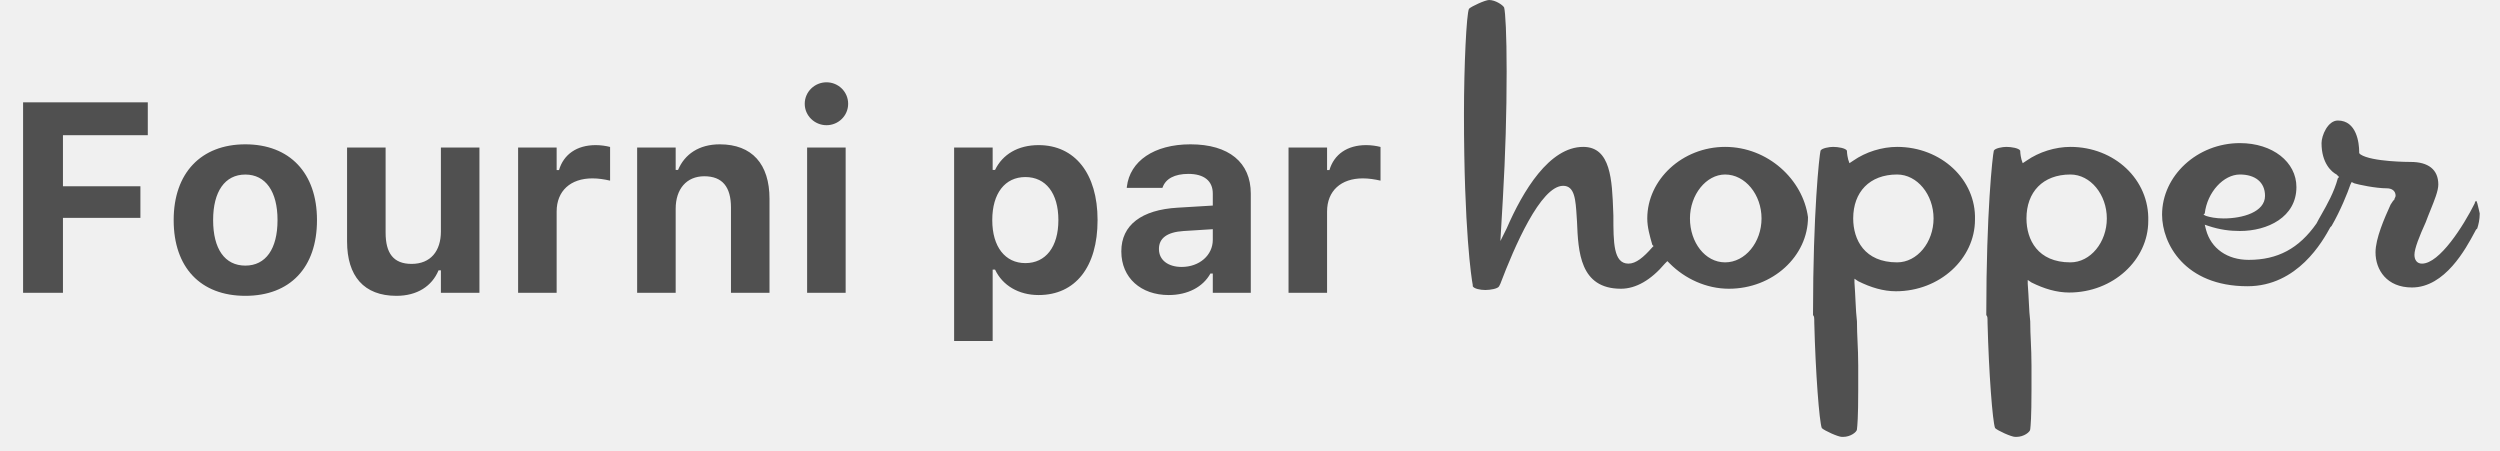
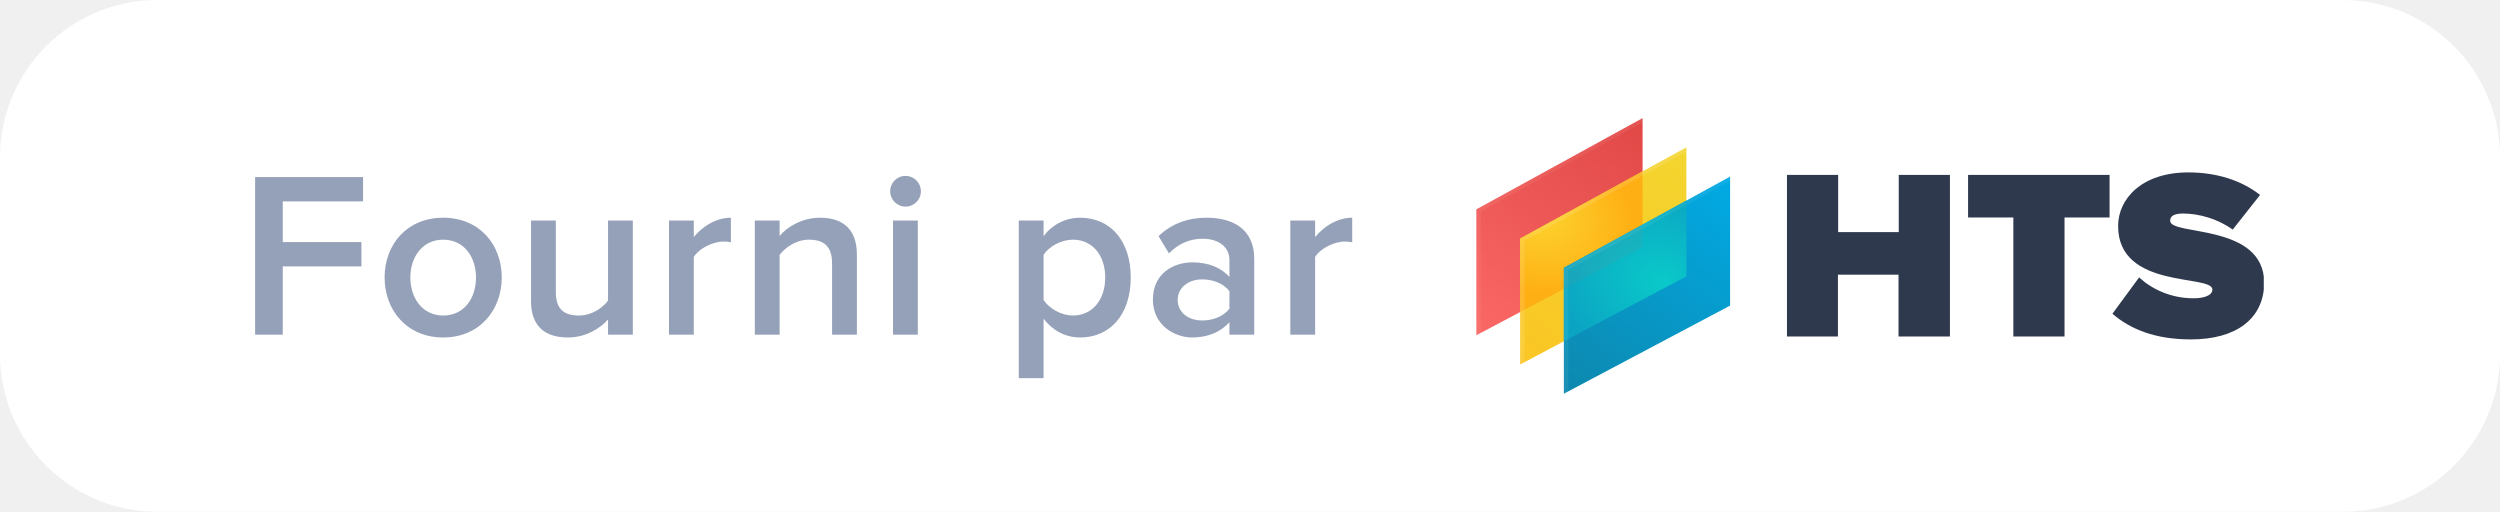
- <svg xmlns="http://www.w3.org/2000/svg" width="111" height="20" viewBox="0 0 111 20" fill="none">
-   <path fill-rule="evenodd" clip-rule="evenodd" d="M73.139 9.699C73.139 7.971 74.7 6.522 76.596 6.522C78.491 6.522 80.052 7.971 80.275 9.643C80.275 11.371 78.714 12.82 76.763 12.82C75.759 12.82 74.812 12.374 74.143 11.705L74.031 11.594L73.92 11.705C73.306 12.43 72.638 12.82 71.969 12.82C70.142 12.82 70.074 11.173 70.019 9.84L70.017 9.81C70.013 9.748 70.009 9.686 70.005 9.625L70.005 9.624C69.958 8.87 69.92 8.25 69.404 8.25C68.401 8.25 67.23 10.981 66.617 12.597L66.561 12.709C66.505 12.82 66.171 12.876 65.948 12.876C65.725 12.876 65.446 12.82 65.39 12.709V12.653C65.335 12.374 65 10.2 65 5.072C65 2.898 65.112 0.613 65.223 0.39C65.335 0.279 65.948 0 66.115 0C66.394 0 66.728 0.223 66.784 0.334C66.84 0.557 66.895 1.505 66.895 3.177C66.895 5.017 66.84 6.856 66.728 8.807L66.617 10.702L66.895 10.145C67.62 8.472 68.791 6.522 70.296 6.522C71.522 6.522 71.576 7.999 71.627 9.395L71.634 9.587C71.634 10.758 71.634 11.705 72.303 11.705C72.638 11.705 72.972 11.427 73.362 10.981L73.418 10.925L73.362 10.869C73.251 10.479 73.139 10.089 73.139 9.699ZM75.034 9.699C75.034 10.758 75.703 11.649 76.595 11.649C77.487 11.649 78.212 10.758 78.212 9.699C78.212 8.64 77.487 7.748 76.595 7.748C75.759 7.748 75.034 8.64 75.034 9.699ZM84.233 6.522C83.564 6.522 82.839 6.745 82.282 7.135L82.115 7.246L82.059 7.079C82.003 6.856 82.003 6.689 82.003 6.689C81.947 6.577 81.613 6.522 81.39 6.522C81.223 6.522 80.888 6.577 80.832 6.689C80.777 6.912 80.498 9.42 80.498 13.935V13.991C80.554 14.046 80.554 14.102 80.554 14.325C80.609 16.555 80.777 18.729 80.888 19.007C81 19.119 81.613 19.398 81.78 19.398H81.836C82.17 19.398 82.449 19.175 82.449 19.063C82.449 19.054 82.451 19.04 82.453 19.018C82.466 18.901 82.505 18.547 82.505 17.335V16.22C82.505 15.815 82.49 15.485 82.475 15.168V15.168V15.168V15.168V15.168V15.168V15.168V15.168V15.168V15.168V15.168C82.462 14.874 82.449 14.591 82.449 14.27C82.417 14.01 82.403 13.732 82.386 13.392C82.374 13.146 82.361 12.868 82.338 12.542V12.374L82.505 12.486C83.062 12.764 83.62 12.932 84.177 12.932C86.128 12.932 87.689 11.482 87.689 9.755C87.745 7.971 86.184 6.522 84.233 6.522ZM82.282 9.699C82.282 10.646 82.784 11.649 84.233 11.649C85.125 11.649 85.85 10.758 85.85 9.699C85.85 8.64 85.125 7.748 84.233 7.748C83.007 7.748 82.282 8.528 82.282 9.699ZM91.927 6.522C91.257 6.522 90.533 6.745 89.975 7.135L89.808 7.246L89.752 7.079C89.697 6.856 89.697 6.689 89.697 6.689C89.641 6.577 89.306 6.522 89.083 6.522C88.916 6.522 88.582 6.577 88.526 6.689C88.47 6.912 88.191 9.42 88.191 13.935V13.991C88.247 14.046 88.247 14.102 88.247 14.325C88.303 16.555 88.47 18.729 88.582 19.007C88.693 19.119 89.306 19.398 89.474 19.398H89.529C89.864 19.398 90.142 19.175 90.142 19.063C90.142 19.054 90.144 19.041 90.147 19.018L90.147 19.018L90.147 19.018C90.159 18.901 90.198 18.547 90.198 17.335V16.22C90.198 15.815 90.183 15.485 90.169 15.168V15.168V15.168V15.168V15.168V15.168V15.168C90.155 14.874 90.142 14.591 90.142 14.27C90.111 14.016 90.097 13.745 90.081 13.425V13.425V13.425V13.425C90.069 13.182 90.055 12.91 90.031 12.597V12.43L90.198 12.542C90.756 12.82 91.313 12.988 91.871 12.988C93.822 12.988 95.383 11.538 95.383 9.81C95.438 7.971 93.878 6.522 91.927 6.522ZM89.975 9.699C89.975 10.646 90.477 11.649 91.926 11.649C92.819 11.649 93.543 10.758 93.543 9.699C93.543 8.64 92.819 7.748 91.926 7.748C90.7 7.748 89.975 8.528 89.975 9.699ZM109.933 8.918C109.933 8.918 109.877 8.974 109.877 9.03C109.375 10.033 108.316 11.705 107.535 11.705C107.312 11.705 107.201 11.538 107.201 11.315C107.201 11.037 107.424 10.479 107.703 9.866C107.767 9.69 107.84 9.509 107.912 9.332C108.09 8.892 108.261 8.472 108.261 8.194C108.261 7.525 107.814 7.19 107.034 7.19C106.978 7.19 105.306 7.19 104.804 6.856L104.748 6.8V6.745C104.748 6.354 104.637 5.351 103.8 5.351C103.354 5.351 103.076 6.02 103.076 6.354C103.076 7.246 103.522 7.636 103.745 7.748L103.8 7.804L103.856 7.859L103.8 7.915C103.635 8.534 103.317 9.092 103.073 9.521C102.987 9.672 102.911 9.806 102.853 9.922C102.072 11.037 101.125 11.538 99.842 11.538C98.895 11.538 98.17 11.037 97.947 10.2L97.891 9.977L98.058 10.033C98.56 10.2 99.006 10.256 99.452 10.256C100.679 10.256 101.961 9.643 101.961 8.305C101.961 7.19 100.902 6.354 99.452 6.354C97.557 6.354 95.996 7.804 95.996 9.532C95.996 10.813 96.999 12.709 99.787 12.709C102.017 12.709 103.131 10.702 103.466 10.089L103.522 10.033C103.912 9.364 104.247 8.528 104.358 8.194L104.414 8.082L104.525 8.138C104.693 8.194 105.473 8.361 105.975 8.361C106.198 8.361 106.365 8.472 106.365 8.695C106.365 8.723 106.351 8.751 106.337 8.779C106.323 8.807 106.309 8.835 106.309 8.863L106.253 8.918L106.142 9.086C105.863 9.699 105.473 10.591 105.473 11.204C105.473 11.984 105.975 12.764 107.09 12.764C108.559 12.764 109.485 11.036 109.868 10.321L109.868 10.321C109.892 10.277 109.913 10.236 109.933 10.2L109.989 10.145C110.044 9.977 110.1 9.754 110.1 9.476C110.086 9.42 110.072 9.357 110.058 9.295C110.016 9.106 109.975 8.918 109.933 8.918ZM99.452 7.748C98.728 7.748 98.003 8.528 97.891 9.476L97.836 9.531L97.947 9.587C98.114 9.643 98.393 9.699 98.728 9.699C99.564 9.699 100.567 9.42 100.567 8.695C100.567 8.082 100.121 7.748 99.452 7.748Z" fill="#505050" />
-   <path d="M1.025 13H2.795V9.672H6.234V8.271H2.795V6.004H6.562V4.545H1.025V13ZM10.893 13.135C12.879 13.135 14.074 11.881 14.074 9.777V9.766C14.074 7.68 12.861 6.408 10.893 6.408C8.924 6.408 7.711 7.686 7.711 9.766V9.777C7.711 11.875 8.906 13.135 10.893 13.135ZM10.893 11.793C9.979 11.793 9.463 11.049 9.463 9.777V9.766C9.463 8.506 9.984 7.75 10.893 7.75C11.795 7.75 12.322 8.506 12.322 9.766V9.777C12.322 11.049 11.801 11.793 10.893 11.793ZM17.602 13.135C18.521 13.135 19.178 12.707 19.471 12.004H19.576V13H21.287V6.549H19.576V10.275C19.576 11.148 19.119 11.717 18.275 11.717C17.467 11.717 17.121 11.242 17.121 10.328V6.549H15.41V10.721C15.41 12.256 16.154 13.135 17.602 13.135ZM23.004 13H24.715V9.391C24.715 8.477 25.33 7.92 26.303 7.92C26.566 7.92 26.83 7.961 27.088 8.02V6.525C26.918 6.479 26.678 6.443 26.449 6.443C25.611 6.443 25.025 6.854 24.82 7.551H24.715V6.549H23.004V13ZM28.289 13H30V9.268C30 8.395 30.48 7.826 31.271 7.826C32.08 7.826 32.455 8.307 32.455 9.215V13H34.166V8.828C34.166 7.287 33.393 6.408 31.957 6.408C31.037 6.408 30.398 6.848 30.105 7.545H30V6.549H28.289V13ZM36.697 5.559C37.225 5.559 37.658 5.137 37.658 4.609C37.658 4.076 37.225 3.654 36.697 3.654C36.17 3.654 35.73 4.076 35.73 4.609C35.73 5.137 36.17 5.559 36.697 5.559ZM35.836 13H37.547V6.549H35.836V13ZM42.363 15.139H44.074V11.969H44.18C44.508 12.672 45.228 13.1 46.113 13.1C47.748 13.1 48.732 11.852 48.732 9.777V9.766C48.732 7.709 47.725 6.443 46.113 6.443C45.199 6.443 44.514 6.854 44.18 7.545H44.074V6.549H42.363V15.139ZM45.527 11.682C44.631 11.682 44.057 10.961 44.057 9.777V9.766C44.057 8.582 44.625 7.861 45.527 7.861C46.435 7.861 46.992 8.582 46.992 9.766V9.777C46.992 10.961 46.43 11.682 45.527 11.682ZM51.891 13.1C52.734 13.1 53.414 12.742 53.742 12.145H53.848V13H55.535V8.594C55.535 7.217 54.568 6.408 52.857 6.408C51.234 6.408 50.168 7.158 50.033 8.289L50.027 8.342H51.609L51.621 8.318C51.756 7.938 52.148 7.721 52.764 7.721C53.467 7.721 53.848 8.037 53.848 8.594V9.127L52.289 9.221C50.684 9.314 49.787 9.994 49.787 11.154V11.166C49.787 12.338 50.66 13.1 51.891 13.1ZM51.457 11.06V11.049C51.457 10.58 51.815 10.305 52.547 10.258L53.848 10.176V10.65C53.848 11.33 53.256 11.852 52.465 11.852C51.873 11.852 51.457 11.553 51.457 11.06ZM57.211 13H58.922V9.391C58.922 8.477 59.537 7.92 60.51 7.92C60.773 7.92 61.037 7.961 61.295 8.02V6.525C61.125 6.479 60.885 6.443 60.656 6.443C59.818 6.443 59.232 6.854 59.027 7.551H58.922V6.549H57.211V13Z" fill="#505050" />
+ <svg xmlns="http://www.w3.org/2000/svg" width="127" height="26" viewBox="0 0 127 26" fill="none">
+   <rect width="127" height="26" rx="8" fill="white" />
+   <path opacity="0.8" d="M14.364 17H12.96V8.996H18.444V10.232H14.364V12.296H18.36V13.532H14.364V17ZM22.514 17.144C20.666 17.144 19.538 15.752 19.538 14.096C19.538 12.428 20.666 11.06 22.514 11.06C24.361 11.06 25.489 12.428 25.489 14.096C25.489 15.752 24.361 17.144 22.514 17.144ZM22.514 16.028C23.593 16.028 24.181 15.128 24.181 14.096C24.181 13.076 23.593 12.176 22.514 12.176C21.445 12.176 20.846 13.076 20.846 14.096C20.846 15.128 21.445 16.028 22.514 16.028ZM32.148 17H30.888V16.232C30.48 16.688 29.76 17.144 28.848 17.144C27.6 17.144 26.976 16.484 26.976 15.308V11.204H28.236V14.84C28.236 15.74 28.692 16.028 29.412 16.028C30.048 16.028 30.6 15.656 30.888 15.272V11.204H32.148V17ZM35.245 17H33.985V11.204H35.245V12.044C35.689 11.492 36.385 11.06 37.129 11.06V12.308C37.021 12.284 36.901 12.272 36.745 12.272C36.205 12.272 35.497 12.632 35.245 13.052V17ZM43.529 17H42.269V13.376C42.269 12.464 41.801 12.176 41.093 12.176C40.457 12.176 39.905 12.56 39.605 12.944V17H38.345V11.204H39.605V11.984C39.989 11.528 40.745 11.06 41.657 11.06C42.905 11.06 43.529 11.732 43.529 12.92V17ZM46.001 10.496C45.569 10.496 45.221 10.148 45.221 9.716C45.221 9.284 45.569 8.936 46.001 8.936C46.433 8.936 46.781 9.284 46.781 9.716C46.781 10.148 46.433 10.496 46.001 10.496ZM46.625 17H45.365V11.204H46.625V17ZM54.873 17.144C54.142 17.144 53.493 16.808 53.014 16.196V19.208H51.754V11.204H53.014V11.996C53.446 11.42 54.117 11.06 54.873 11.06C56.373 11.06 57.441 12.188 57.441 14.096C57.441 16.004 56.373 17.144 54.873 17.144ZM54.502 16.028C55.498 16.028 56.145 15.224 56.145 14.096C56.145 12.968 55.498 12.176 54.502 12.176C53.913 12.176 53.301 12.512 53.014 12.944V15.236C53.289 15.668 53.913 16.028 54.502 16.028ZM63.715 17H62.455V16.364C62.023 16.868 61.339 17.144 60.571 17.144C59.635 17.144 58.567 16.496 58.567 15.224C58.567 13.88 59.623 13.328 60.571 13.328C61.363 13.328 62.023 13.58 62.455 14.072V13.208C62.455 12.536 61.891 12.128 61.099 12.128C60.451 12.128 59.875 12.368 59.383 12.872L58.855 11.996C59.527 11.348 60.367 11.06 61.291 11.06C62.587 11.06 63.715 11.6 63.715 13.148V17ZM61.075 16.28C61.615 16.28 62.155 16.076 62.455 15.68V14.792C62.155 14.396 61.615 14.192 61.075 14.192C60.367 14.192 59.827 14.612 59.827 15.236C59.827 15.872 60.367 16.28 61.075 16.28ZM66.808 17H65.548V11.204H66.808V12.044C67.252 11.492 67.948 11.06 68.692 11.06V12.308C68.584 12.284 68.464 12.272 68.308 12.272C67.768 12.272 67.06 12.632 66.808 13.052V17Z" fill="#7B8AA7" />
+   <g clip-path="url(#clip0_367_2970)">
+     <path d="M111.3 17.242C109.478 17.242 108.222 16.723 107.311 15.938L108.667 14.092C109.311 14.686 110.278 15.153 111.433 15.153C111.922 15.153 112.389 15.026 112.389 14.708C112.389 13.923 107.6 14.718 107.6 11.483C107.6 10.094 108.811 8.758 111.167 8.758C112.567 8.758 113.833 9.139 114.811 9.903L113.422 11.664C112.678 11.123 111.711 10.847 110.9 10.847C110.389 10.847 110.244 11.006 110.244 11.218C110.244 11.992 115.022 11.324 115.022 14.379C115 16.192 113.6 17.242 111.3 17.242Z" fill="#2F394E" />
+     <path d="M104.878 17.094H102.278V11.048H99.978V8.885H107.166V11.048H104.878V17.094Z" fill="#2F394E" />
+     <path d="M99.044 17.094H96.445V13.954H93.367V17.094H90.778V8.885H93.378V11.791H96.456V8.885H99.056V17.094H99.044Z" fill="#2F394E" />
+     <path d="M83.444 6L75 10.635V17.03L83.444 12.555V6Z" fill="url(#paint0_linear_367_2970)" />
+     <path opacity="0.06" d="M75 10.635L83.444 6V6.223L75.222 10.741V16.914L75 17.03V10.635Z" fill="white" />
+     <path d="M85.667 7.485L77.222 12.12V18.515L85.667 14.039V7.485Z" fill="url(#paint1_linear_367_2970)" />
+     <mask id="mask0_367_2970" style="mask-type:alpha" maskUnits="userSpaceOnUse" x="77" y="7" width="9" height="12">
+       <path d="M85.667 7.485L77.222 12.12V18.515L85.667 14.039V7.485Z" fill="black" />
+     </mask>
+     <g mask="url(#mask0_367_2970)">
+       <path d="M83.444 6L75 10.635V17.03L83.444 12.555V6Z" fill="url(#paint2_radial_367_2970)" />
+     </g>
+     <path opacity="0.12" d="M77.222 12.12L85.667 7.485V7.708L77.444 12.226V18.398L77.222 18.515V12.12Z" fill="white" />
+     <path d="M87.889 8.97L79.444 13.605V20L87.889 15.524V8.97Z" fill="url(#paint3_linear_367_2970)" />
+     <mask id="mask1_367_2970" style="mask-type:alpha" maskUnits="userSpaceOnUse" x="79" y="8" width="9" height="12">
+       <path d="M87.889 8.97L79.444 13.605V20L87.889 15.524V8.97Z" fill="black" />
+     </mask>
+     <g mask="url(#mask1_367_2970)">
+       <path d="M85.667 7.485L77.222 12.12V18.515L85.667 14.039V7.485Z" fill="url(#paint4_radial_367_2970)" />
+     </g>
+     <mask id="mask2_367_2970" style="mask-type:alpha" maskUnits="userSpaceOnUse" x="79" y="8" width="9" height="12">
+       <path d="M87.889 8.97L79.444 13.605V20L87.889 15.524V8.97Z" fill="black" />
+     </mask>
+     <g mask="url(#mask2_367_2970)">
+       <path d="M83.444 6L75 10.635V17.03L83.444 12.555V6Z" fill="url(#paint5_linear_367_2970)" fill-opacity="0.06" />
+     </g>
+     <path opacity="0.06" d="M79.444 13.605L87.889 8.97V9.192L79.667 13.711V19.883L79.444 20V13.605Z" fill="white" />
+   </g>
+   <defs>
+     <linearGradient id="paint0_linear_367_2970" x1="83.492" y1="6.033" x2="75.538" y2="17.406" gradientUnits="userSpaceOnUse">
+       <stop stop-color="#E04846" />
+       <stop offset="1" stop-color="#FA6866" />
+     </linearGradient>
+     <linearGradient id="paint1_linear_367_2970" x1="85.714" y1="7.518" x2="77.76" y2="18.891" gradientUnits="userSpaceOnUse">
+       <stop stop-color="#F4D52F" />
+       <stop offset="1" stop-color="#FAC624" />
+     </linearGradient>
+     <radialGradient id="paint2_radial_367_2970" cx="0" cy="0" r="1" gradientUnits="userSpaceOnUse" gradientTransform="translate(78.1678 10.9301) rotate(15.682) scale(4.90479 3.88408)">
+       <stop offset="0.224" stop-color="#FDCC28" />
+       <stop offset="1" stop-color="#FEAF14" />
+     </radialGradient>
+     <linearGradient id="paint3_linear_367_2970" x1="87.936" y1="9.003" x2="79.982" y2="20.376" gradientUnits="userSpaceOnUse">
+       <stop stop-color="#01AAE4" />
+       <stop offset="1" stop-color="#0D88AE" />
+     </linearGradient>
+     <radialGradient id="paint4_radial_367_2970" cx="0" cy="0" r="1" gradientUnits="userSpaceOnUse" gradientTransform="translate(84.4443 14.3276) rotate(-157.177) scale(5.60551 4.47313)">
+       <stop stop-color="#0AC9C9" />
+       <stop offset="1" stop-color="#0BA5C3" />
+     </radialGradient>
+     <linearGradient id="paint5_linear_367_2970" x1="83.492" y1="6.033" x2="75.538" y2="17.406" gradientUnits="userSpaceOnUse">
+       <stop stop-color="#E04846" />
+       <stop offset="1" stop-color="#FA6866" />
+     </linearGradient>
+     <clipPath id="clip0_367_2970">
+       <rect width="40" height="14" fill="white" transform="translate(75 6)" />
+     </clipPath>
+   </defs>
</svg>
